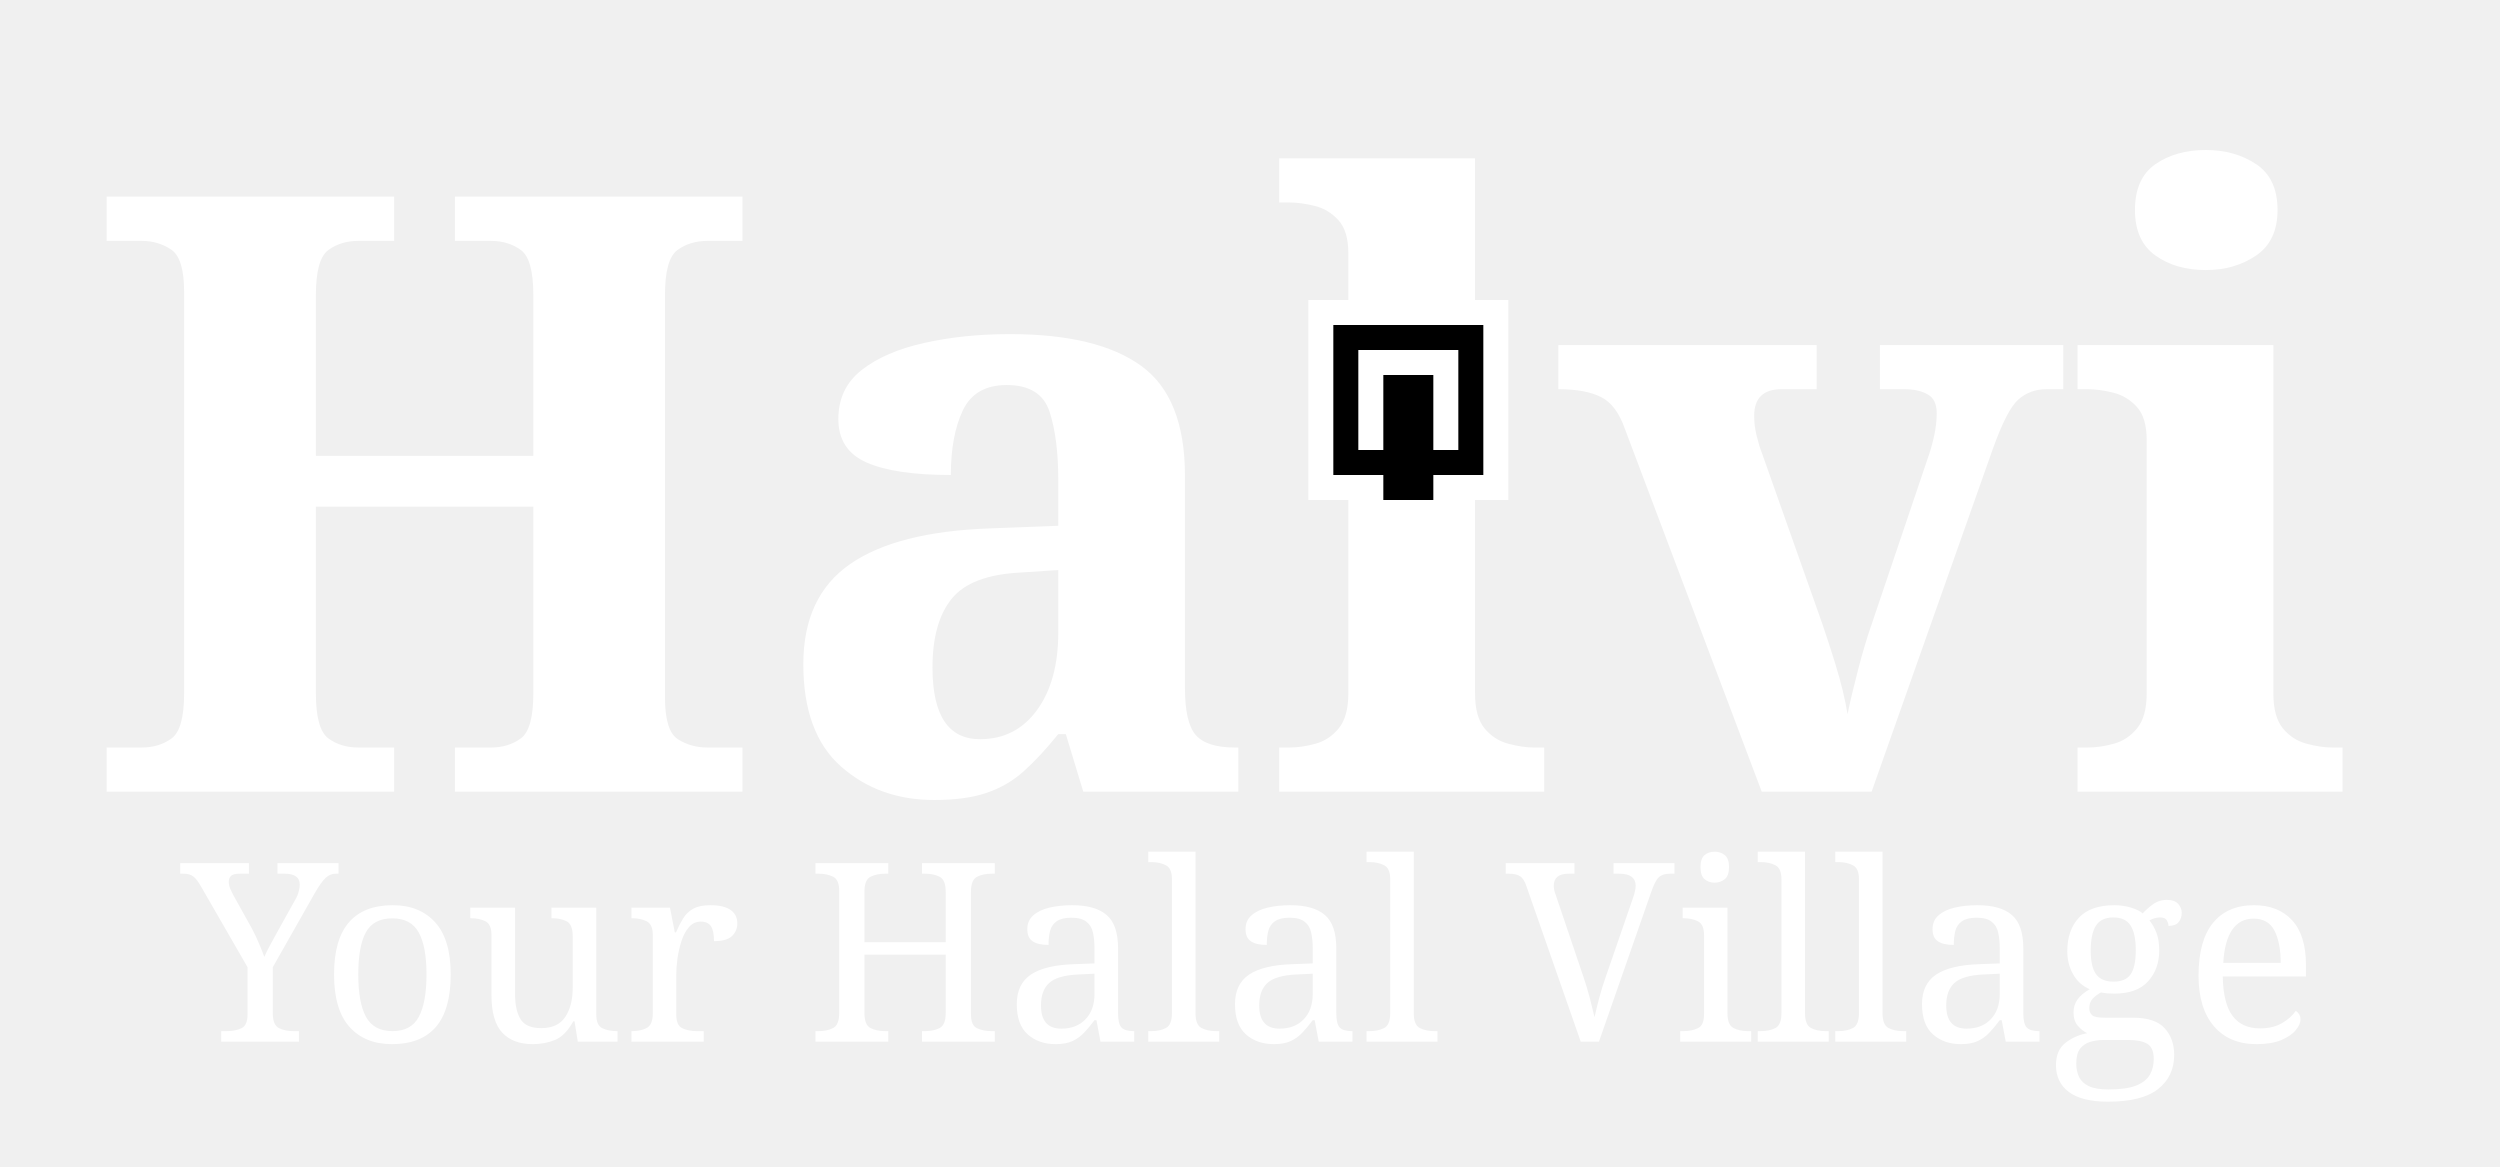
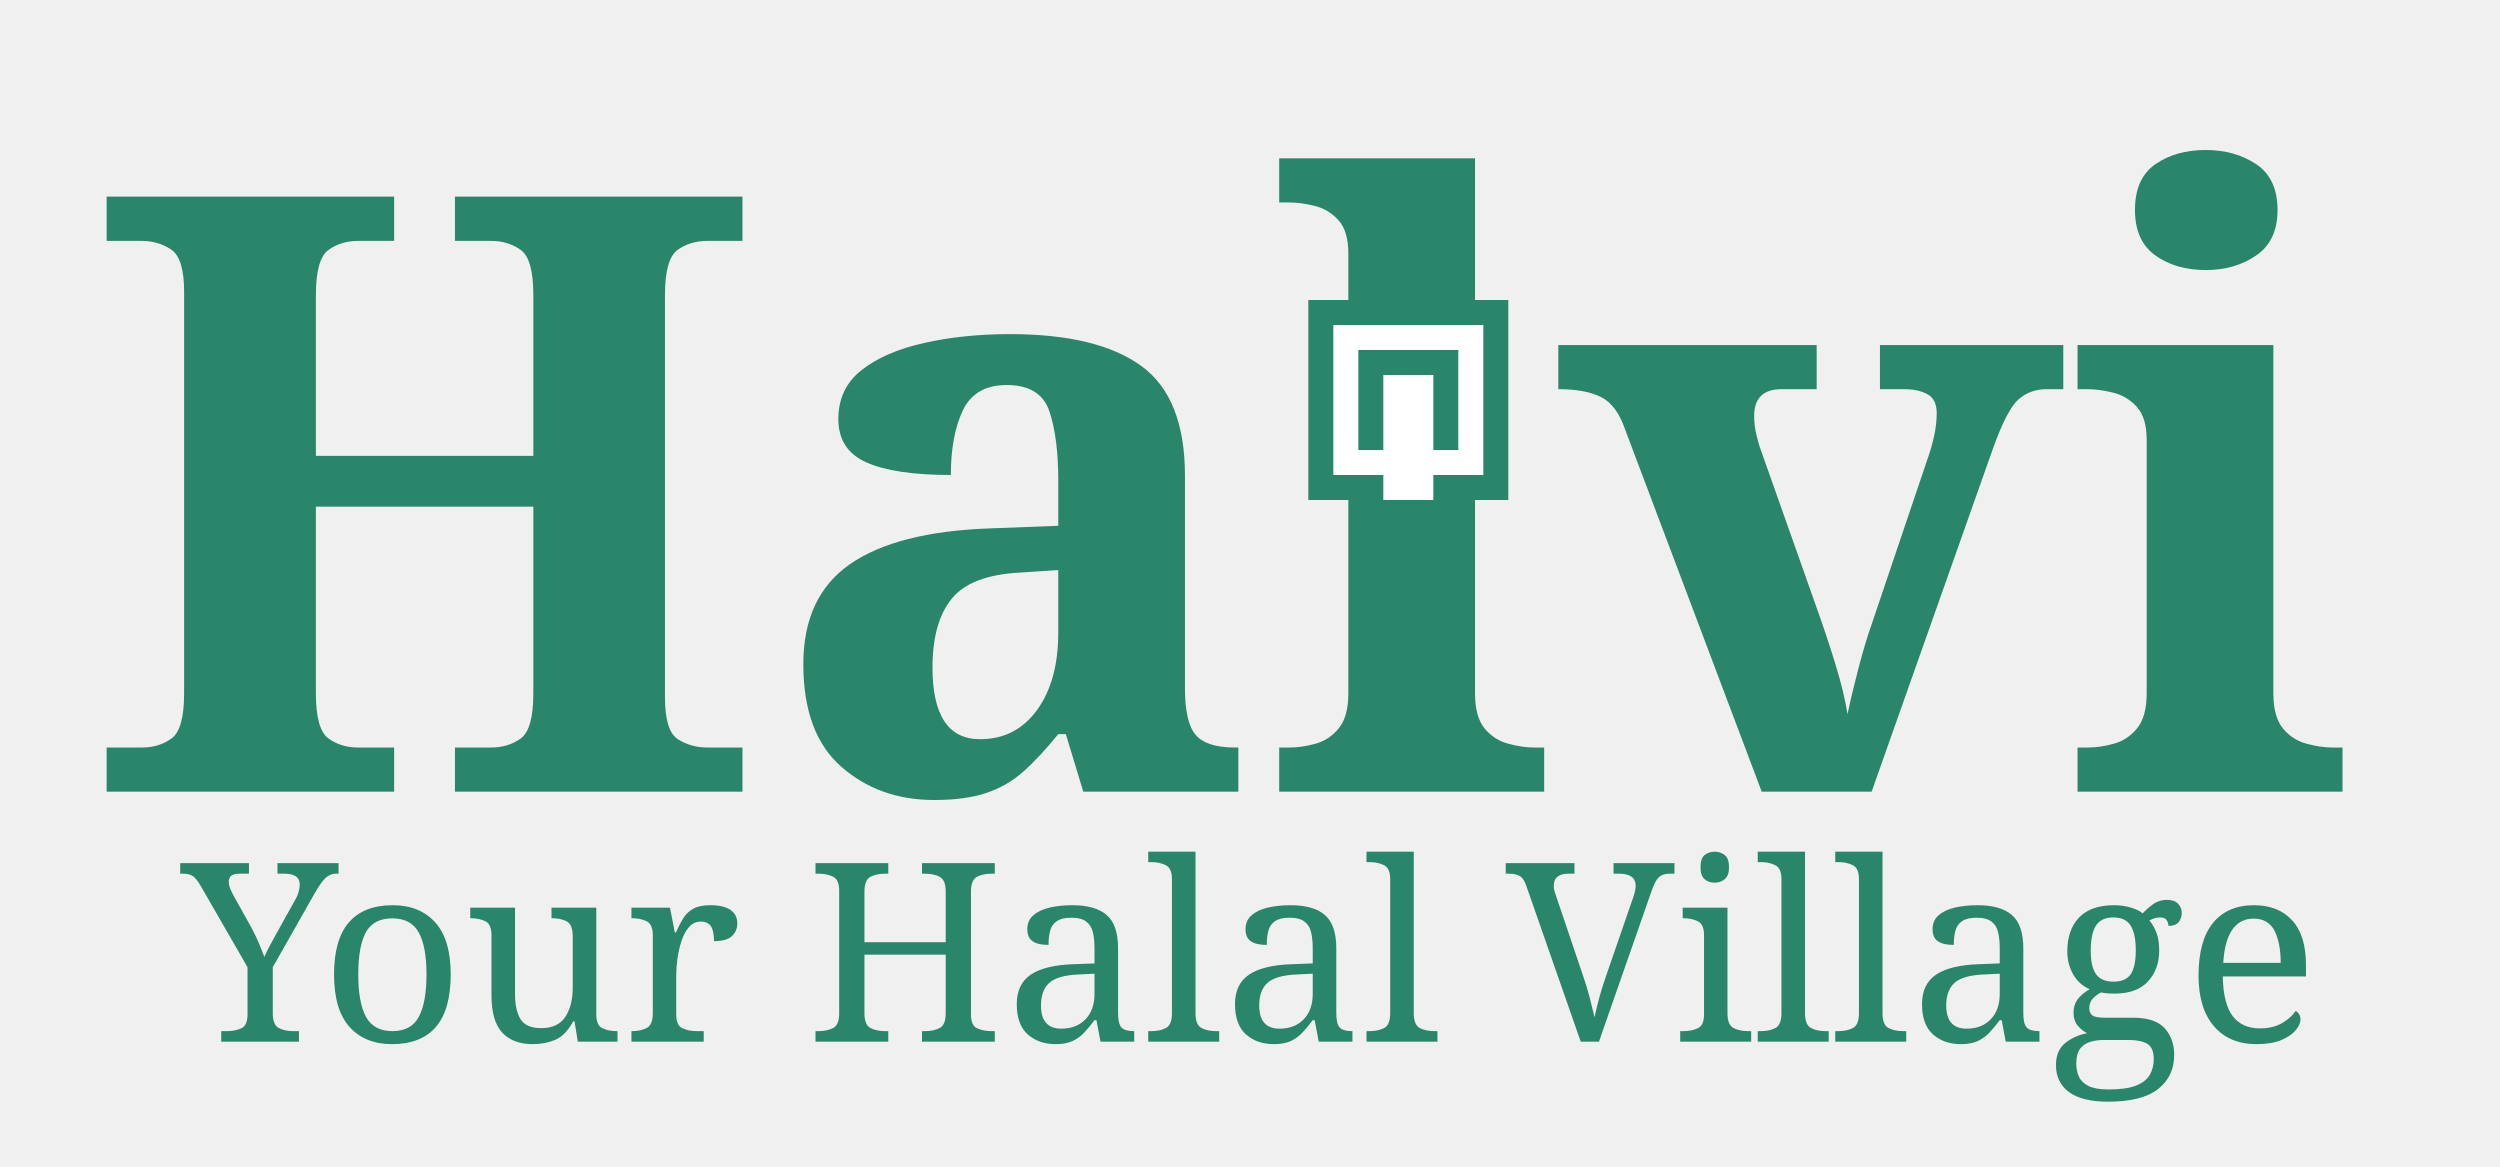
<svg xmlns="http://www.w3.org/2000/svg" width="300" height="140" viewBox="0 0 300 140">
  <style>
    .halvi-text {
      font-family: 'Playfair Display', serif;
      font-size: 100px;
      font-weight: 700;
-       fill: white;
+       fill: #2A866A;
    }
    .tagline {
      font-family: 'Playfair Display', serif;
      font-size: 30px;
-       fill: white;
+       fill: #2A866A;
    }
    .building {
-       fill: white;
+       fill: #2A866A;
    }
  </style>
  <text x="10" y="95" class="halvi-text">Halvi</text>
  <g transform="translate(157, 36) scale(0.3)">
    <rect x="0" y="0" width="80" height="80" class="building" />
-     <rect x="10" y="10" width="60" height="60" fill="black" />
+     <rect x="10" y="10" width="60" height="60" fill="white" />
    <rect x="20" y="20" width="40" height="40" class="building" />
-     <rect x="30" y="30" width="20" height="50" fill="black" />
+     <rect x="30" y="30" width="20" height="50" fill="white" />
  </g>
  <text x="150" y="125" class="tagline" text-anchor="middle">Your Halal Village</text>
</svg>
